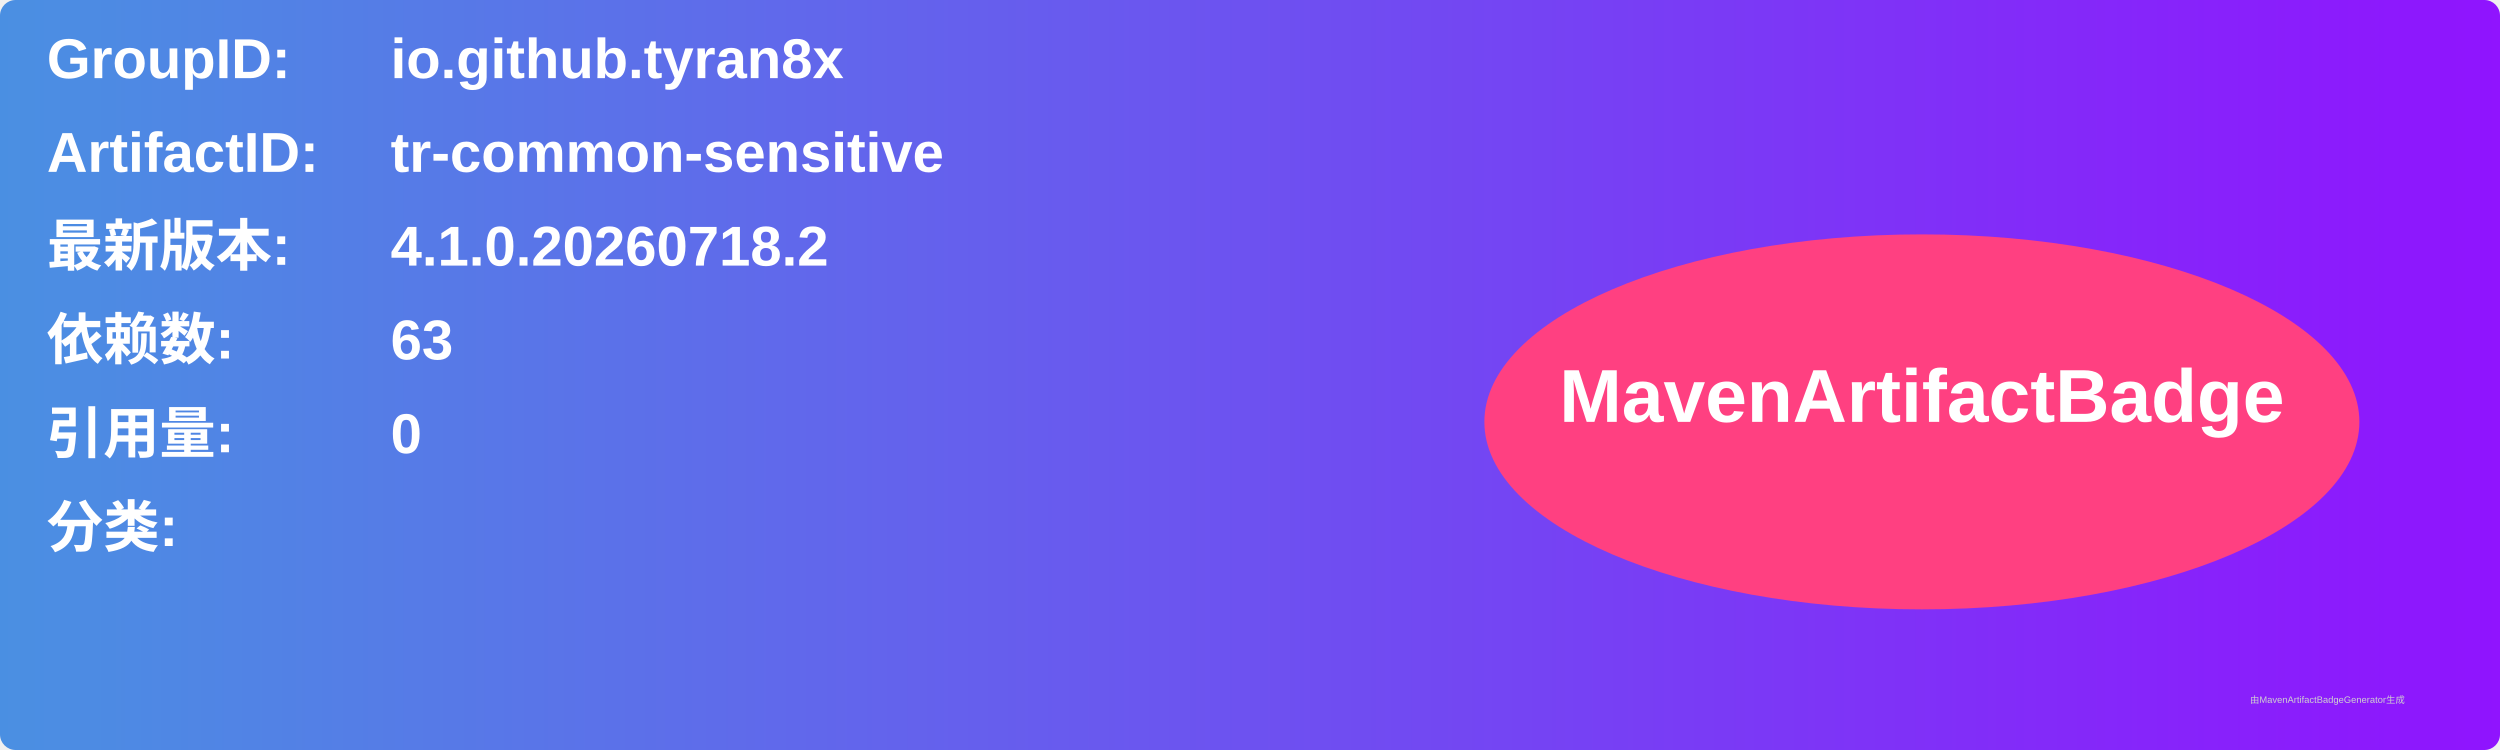
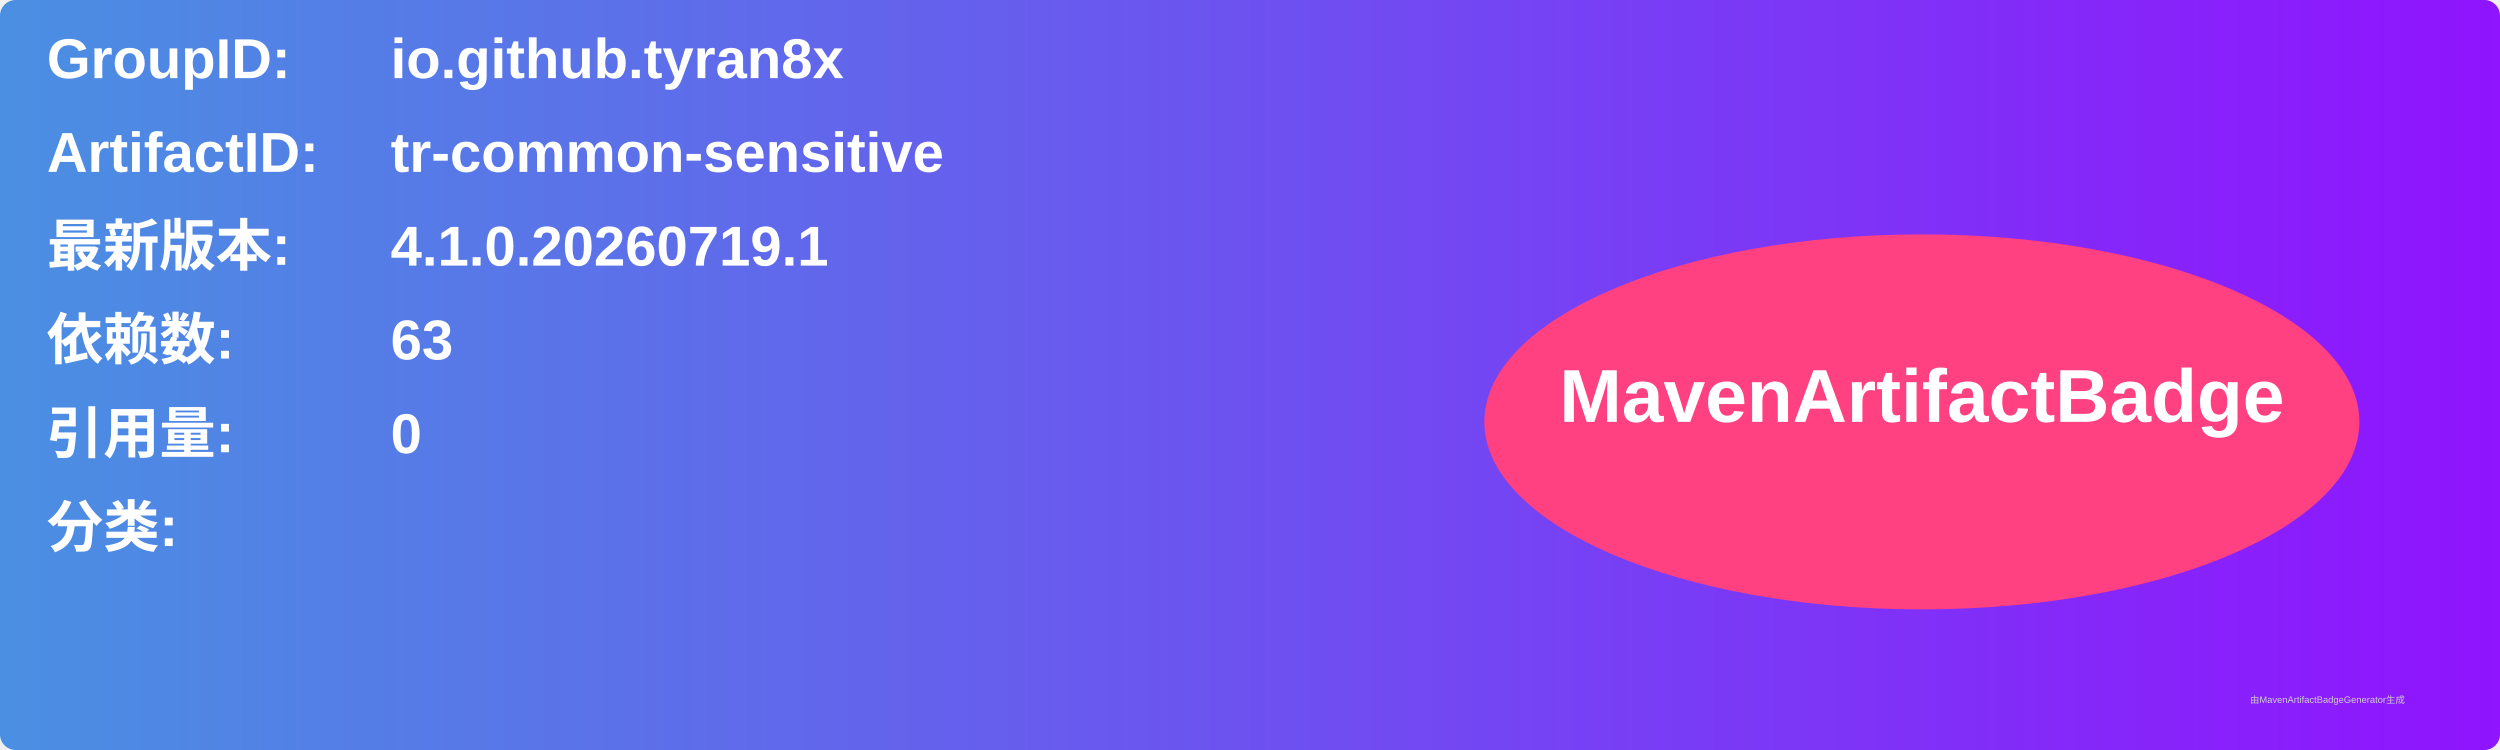
<svg xmlns="http://www.w3.org/2000/svg" width="800" height="240" viewBox="0 0 800 240">
  <linearGradient id="grad" x1="0%" y1="0%" x2="100%" y2="0%">
    <stop offset="0%" stop-color="#4a90e2" />
    <stop offset="100%" stop-color="#9013fe" />
  </linearGradient>
  <rect width="100%" height="100%" rx="5" ry="5" fill="url(#grad)" />
  <g transform="translate(15, 15)">
    <text x="0" y="10" font-family="Arial" font-size="18" fill="white" font-weight="bold" width="260">GroupID:</text>
    <text x="110" y="10" font-family="Arial" font-size="18" fill="white" font-weight="bold" width="460">io.github.tyran8x</text>
    <text x="0" y="40" font-family="Arial" font-size="18" fill="white" font-weight="bold" width="260">ArtifactID:</text>
    <text x="110" y="40" font-family="Arial" font-size="18" fill="white" font-weight="bold" width="460">tr-common-sensitive</text>
    <text x="0" y="70" font-family="Arial" font-size="18" fill="white" font-weight="bold">最新版本:</text>
    <text x="110" y="70" font-family="Arial" font-size="18" fill="white" font-weight="bold">
-       <tspan font-weight="bold">4.1.0.20260718.2</tspan>
+       <tspan font-weight="bold">4.1.0.20260719.1</tspan>
    </text>
    <text x="0" y="100" font-family="Arial" font-size="18" fill="white" font-weight="bold">依赖数: </text>
    <text x="110" y="100" font-family="Arial" font-size="18" fill="white">
      <tspan font-weight="bold">63</tspan>
    </text>
    <text x="0" y="130" font-family="Arial" font-size="18" fill="white" font-weight="bold">引用量: </text>
    <text x="110" y="130" font-family="Arial" font-size="18" fill="white">
      <tspan font-weight="bold">0</tspan>
    </text>
    <text x="0" y="160" font-family="Arial" font-size="18" fill="white" font-weight="bold">分类:</text>
    <text x="10" y="190" font-family="Arial" font-size="10" fill="white">
      <tspan font-weight="bold" />
    </text>
    <ellipse cx="600" cy="120" rx="140" ry="60" fill="#ff4081" />
    <text x="600" y="120" text-anchor="middle" font-family="Arial" font-size="24" fill="white" font-weight="bold">MavenArtifactBadge</text>
  </g>
  <text x="720" y="225" font-family="Arial" font-size="3" fill="#d0d0d0">由MavenArtifactBadgeGenerator生成</text>
</svg>
